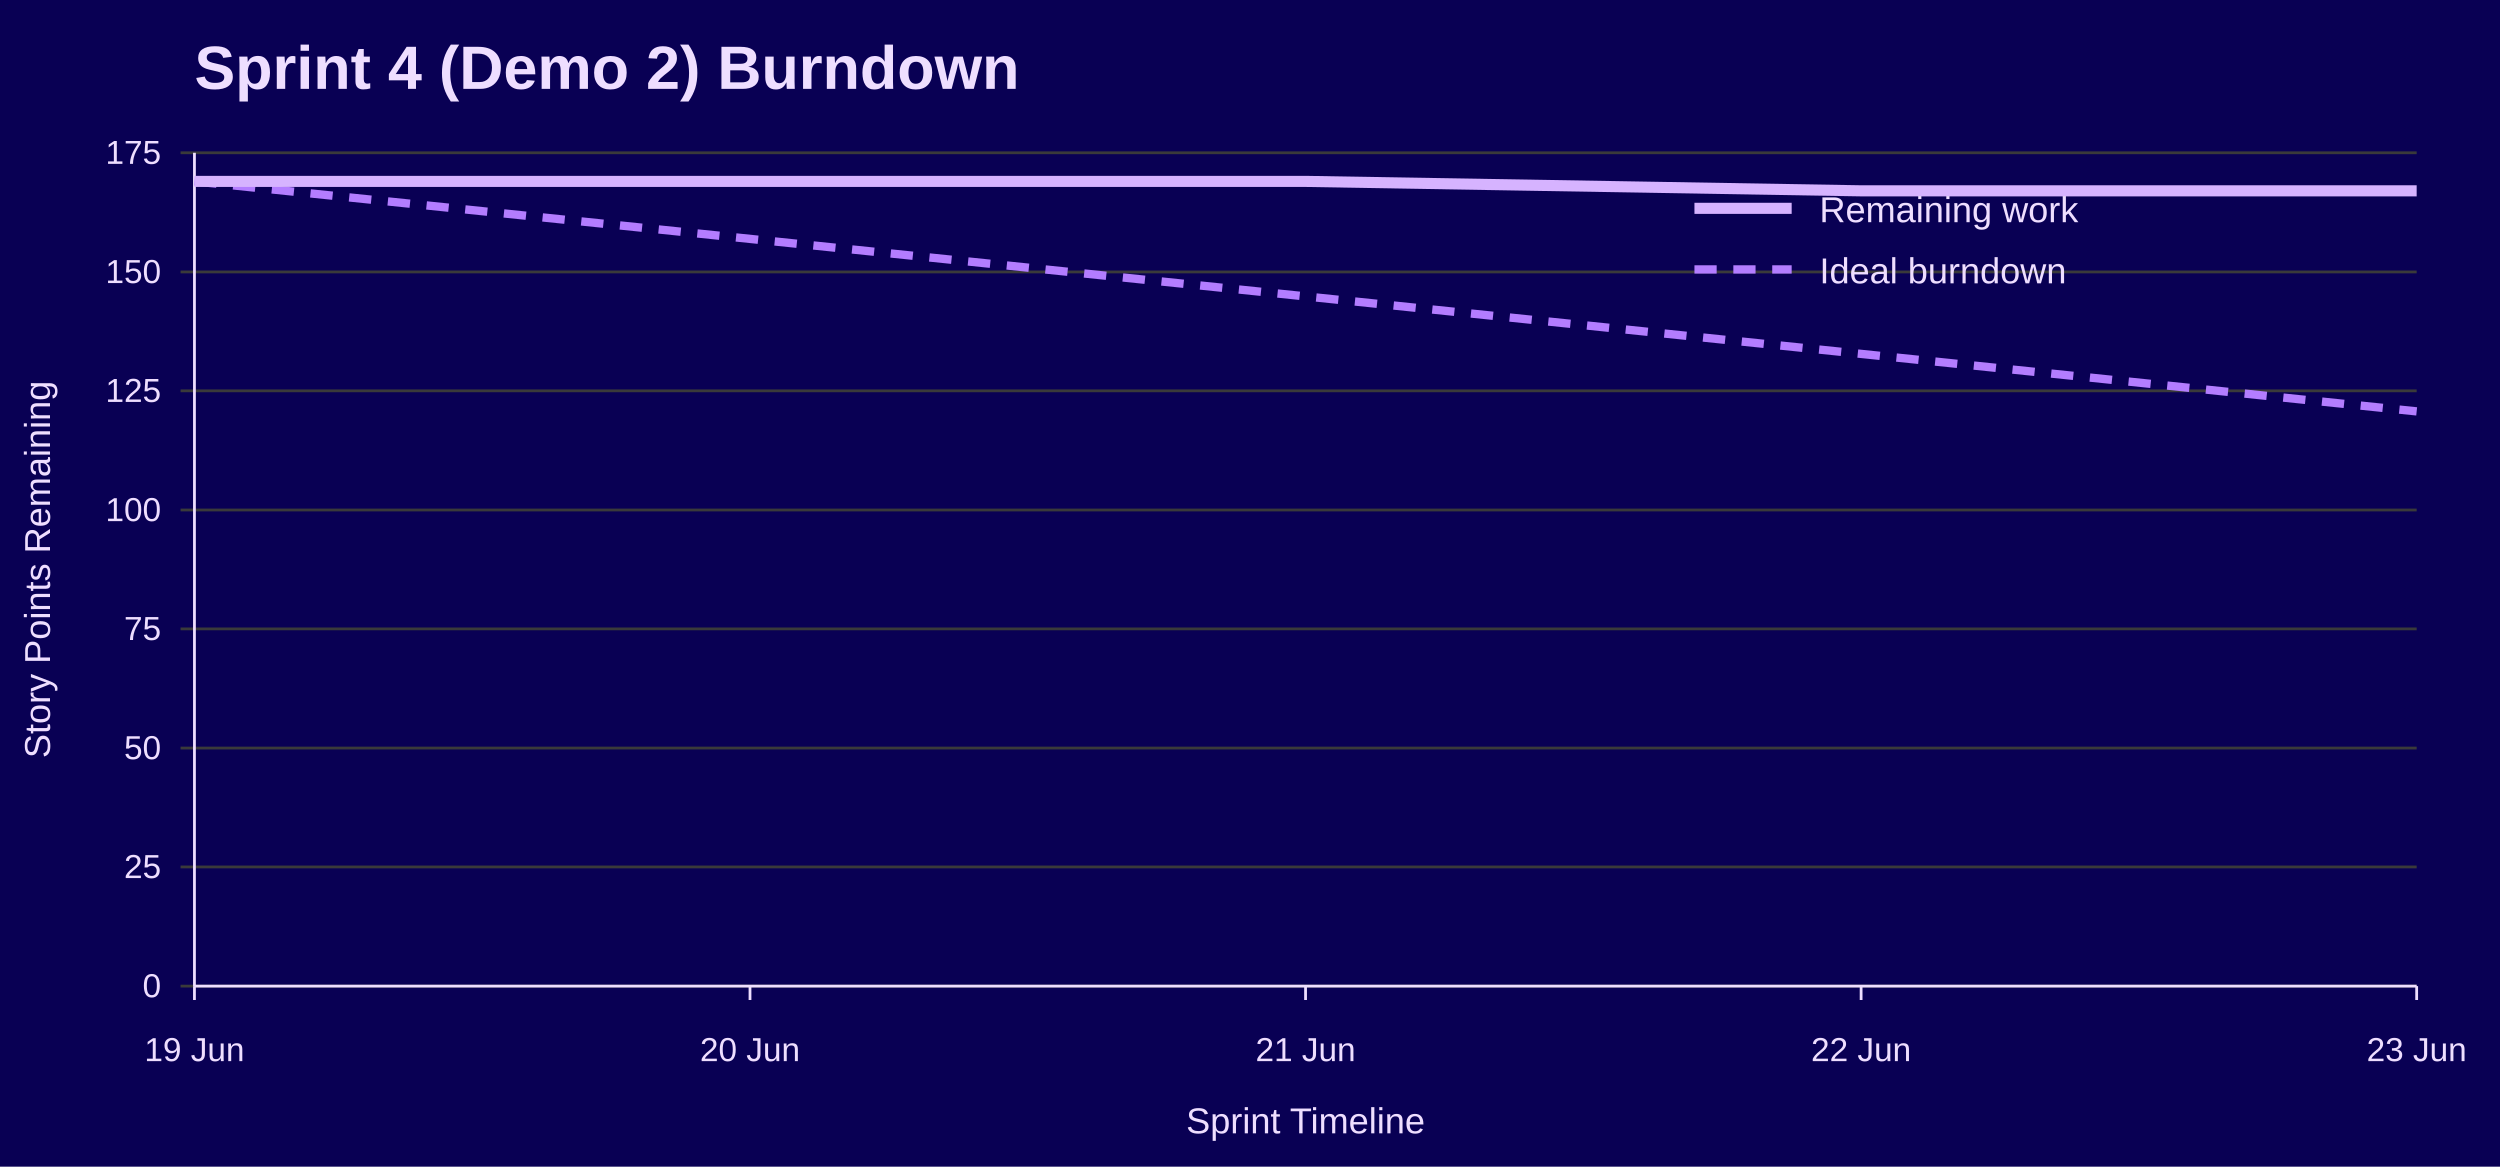
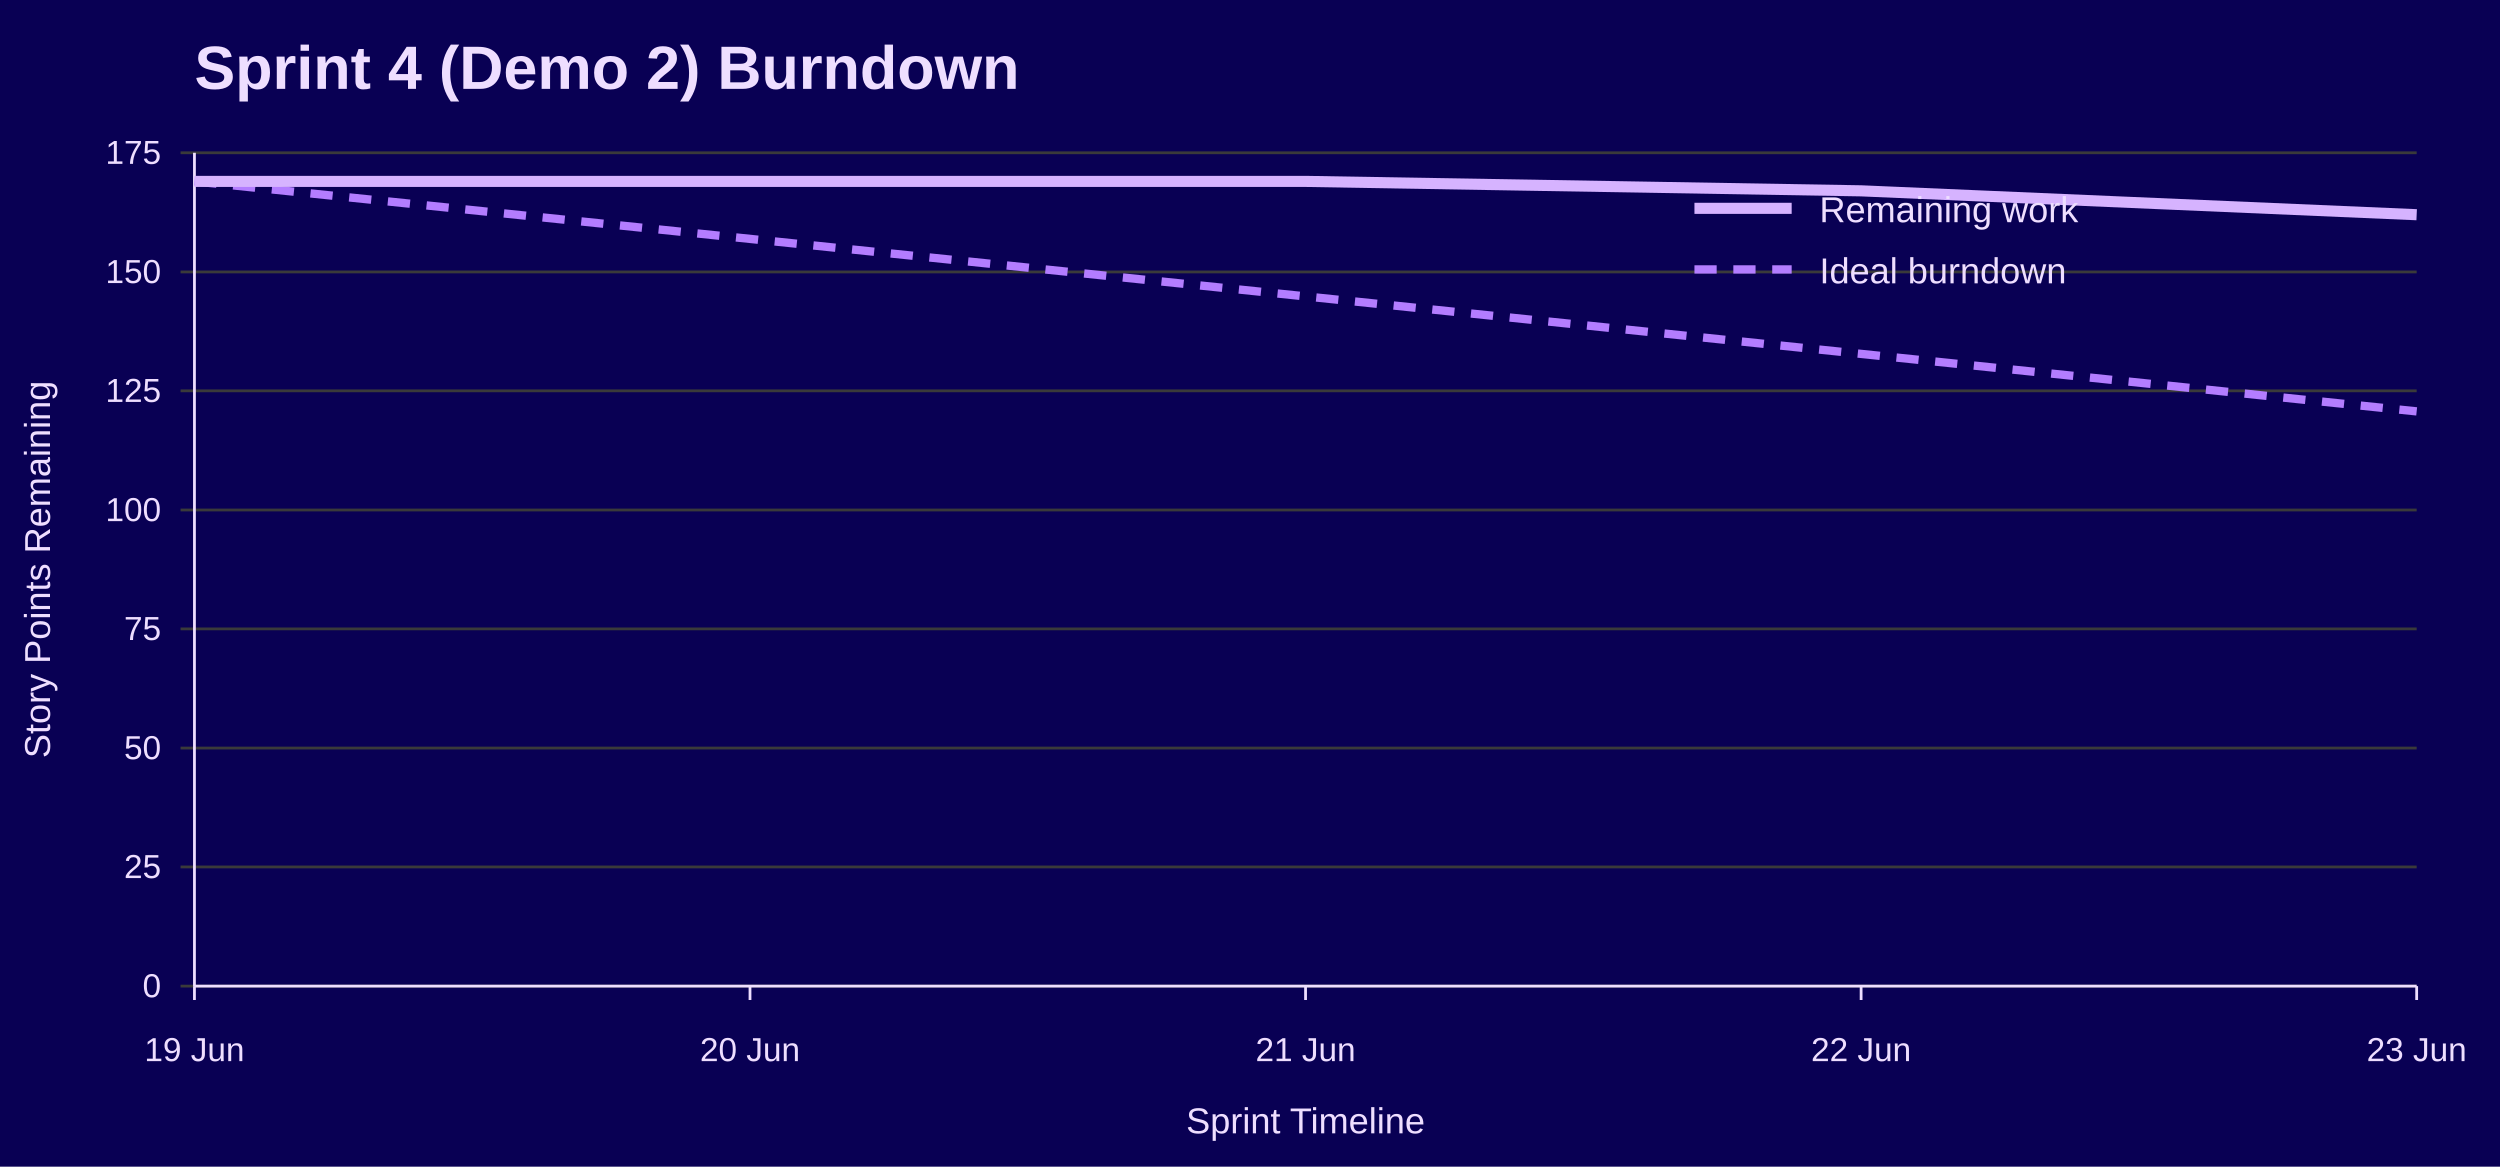
<svg xmlns="http://www.w3.org/2000/svg" width="900" height="420" viewBox="0 0 900 420" role="img" aria-labelledby="title desc">
  <rect width="100%" height="100%" fill="#090054" />
  <text x="70" y="32" font-family="Jost, Arial, Helvetica, sans-serif" font-size="22" font-weight="700" fill="#EEDEFF">Sprint 4 (Demo 2) Burndown</text>
  <line x1="65" y1="355.0" x2="870" y2="355.0" stroke="#3A3A3A" />
  <text x="58" y="359.0" font-family="Overpass, Arial, Helvetica, sans-serif" font-size="12" text-anchor="end" fill="#EEDEFF">0</text>
  <line x1="65" y1="312.1" x2="870" y2="312.1" stroke="#3A3A3A" />
  <text x="58" y="316.1" font-family="Overpass, Arial, Helvetica, sans-serif" font-size="12" text-anchor="end" fill="#EEDEFF">25</text>
  <line x1="65" y1="269.3" x2="870" y2="269.3" stroke="#3A3A3A" />
  <text x="58" y="273.3" font-family="Overpass, Arial, Helvetica, sans-serif" font-size="12" text-anchor="end" fill="#EEDEFF">50</text>
  <line x1="65" y1="226.4" x2="870" y2="226.4" stroke="#3A3A3A" />
  <text x="58" y="230.4" font-family="Overpass, Arial, Helvetica, sans-serif" font-size="12" text-anchor="end" fill="#EEDEFF">75</text>
  <line x1="65" y1="183.6" x2="870" y2="183.6" stroke="#3A3A3A" />
  <text x="58" y="187.6" font-family="Overpass, Arial, Helvetica, sans-serif" font-size="12" text-anchor="end" fill="#EEDEFF">100</text>
  <line x1="65" y1="140.7" x2="870" y2="140.7" stroke="#3A3A3A" />
  <text x="58" y="144.7" font-family="Overpass, Arial, Helvetica, sans-serif" font-size="12" text-anchor="end" fill="#EEDEFF">125</text>
  <line x1="65" y1="97.9" x2="870" y2="97.9" stroke="#3A3A3A" />
  <text x="58" y="101.9" font-family="Overpass, Arial, Helvetica, sans-serif" font-size="12" text-anchor="end" fill="#EEDEFF">150</text>
  <line x1="65" y1="55.0" x2="870" y2="55.0" stroke="#3A3A3A" />
  <text x="58" y="59.0" font-family="Overpass, Arial, Helvetica, sans-serif" font-size="12" text-anchor="end" fill="#EEDEFF">175</text>
  <line x1="70.0" y1="355" x2="70.0" y2="360" stroke="#EEDEFF" />
  <text x="70.0" y="382" font-family="Overpass, Arial, Helvetica, sans-serif" font-size="12" text-anchor="middle" fill="#EEDEFF">19 Jun</text>
  <line x1="270.0" y1="355" x2="270.0" y2="360" stroke="#EEDEFF" />
  <text x="270.0" y="382" font-family="Overpass, Arial, Helvetica, sans-serif" font-size="12" text-anchor="middle" fill="#EEDEFF">20 Jun</text>
  <line x1="470.0" y1="355" x2="470.0" y2="360" stroke="#EEDEFF" />
  <text x="470.0" y="382" font-family="Overpass, Arial, Helvetica, sans-serif" font-size="12" text-anchor="middle" fill="#EEDEFF">21 Jun</text>
  <line x1="670.0" y1="355" x2="670.0" y2="360" stroke="#EEDEFF" />
  <text x="670.0" y="382" font-family="Overpass, Arial, Helvetica, sans-serif" font-size="12" text-anchor="middle" fill="#EEDEFF">22 Jun</text>
  <line x1="870.0" y1="355" x2="870.0" y2="360" stroke="#EEDEFF" />
  <text x="870.0" y="382" font-family="Overpass, Arial, Helvetica, sans-serif" font-size="12" text-anchor="middle" fill="#EEDEFF">23 Jun</text>
  <line x1="70" y1="55" x2="70" y2="355" stroke="#EEDEFF" />
  <line x1="70" y1="355" x2="870" y2="355" stroke="#EEDEFF" />
  <text x="18" y="205.0" font-family="Overpass, Arial, Helvetica, sans-serif" font-size="13" text-anchor="middle" transform="rotate(-90 18 205.0)" fill="#EEDEFF">Story Points Remaining</text>
  <text x="470.0" y="408" font-family="Overpass, Arial, Helvetica, sans-serif" font-size="13" text-anchor="middle" fill="#EEDEFF">Sprint Timeline</text>
  <polyline points="70.0,65.3 270.0,86.0 470.0,106.7 670.0,127.4 870.0,148.1" fill="none" stroke="#B37DFF" stroke-width="3" stroke-dasharray="8 6" />
-   <polyline points="70.0,65.3 270.0,65.3 470.0,65.3 670.0,68.7 870.0,68.7" fill="none" stroke="#D6B3FF" stroke-width="4" />
+   <polyline points="70.0,65.3 270.0,65.3 470.0,65.3 670.0,68.7 870.0,77.3" fill="none" stroke="#D6B3FF" stroke-width="4" />
  <line x1="610" y1="75" x2="645" y2="75" stroke="#D6B3FF" stroke-width="4" />
  <text x="655" y="80" font-family="Overpass, Arial, Helvetica, sans-serif" font-size="13" fill="#EEDEFF">Remaining work</text>
  <line x1="610" y1="97" x2="645" y2="97" stroke="#B37DFF" stroke-width="3" stroke-dasharray="8 6" />
  <text x="655" y="102" font-family="Overpass, Arial, Helvetica, sans-serif" font-size="13" fill="#EEDEFF">Ideal burndown</text>
</svg>
